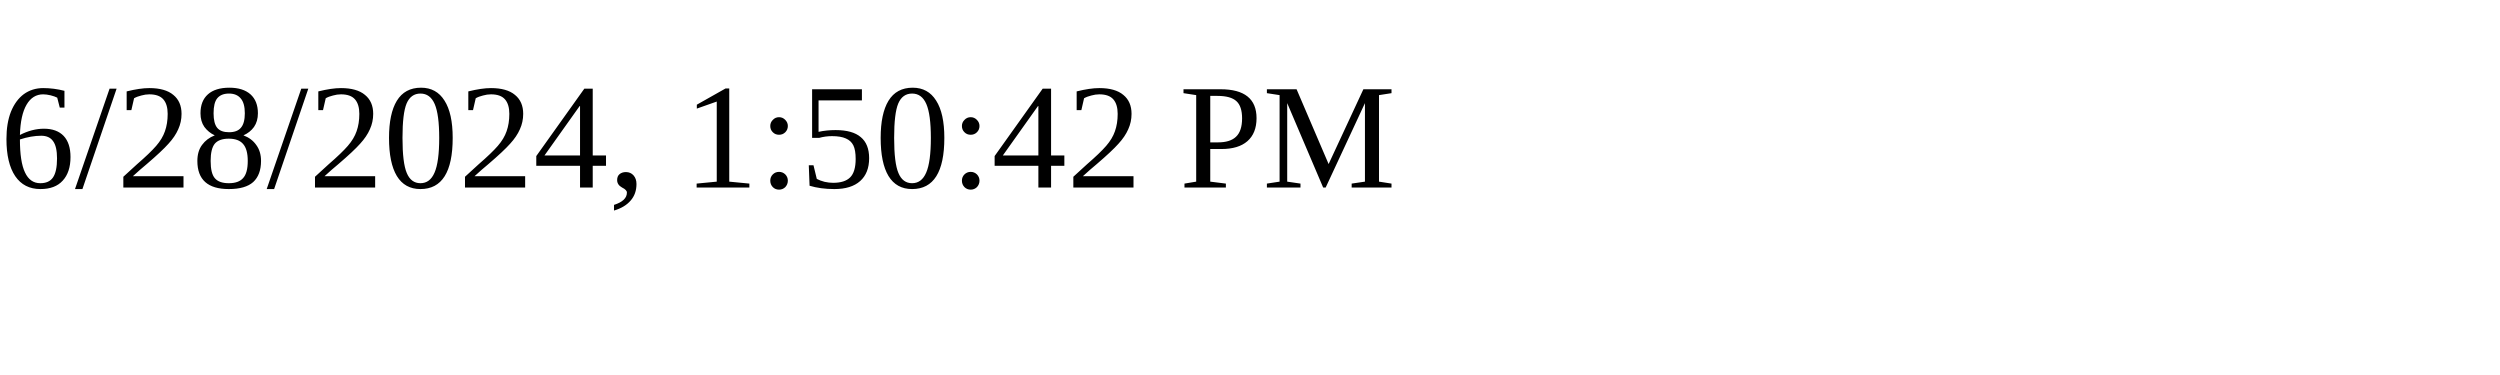
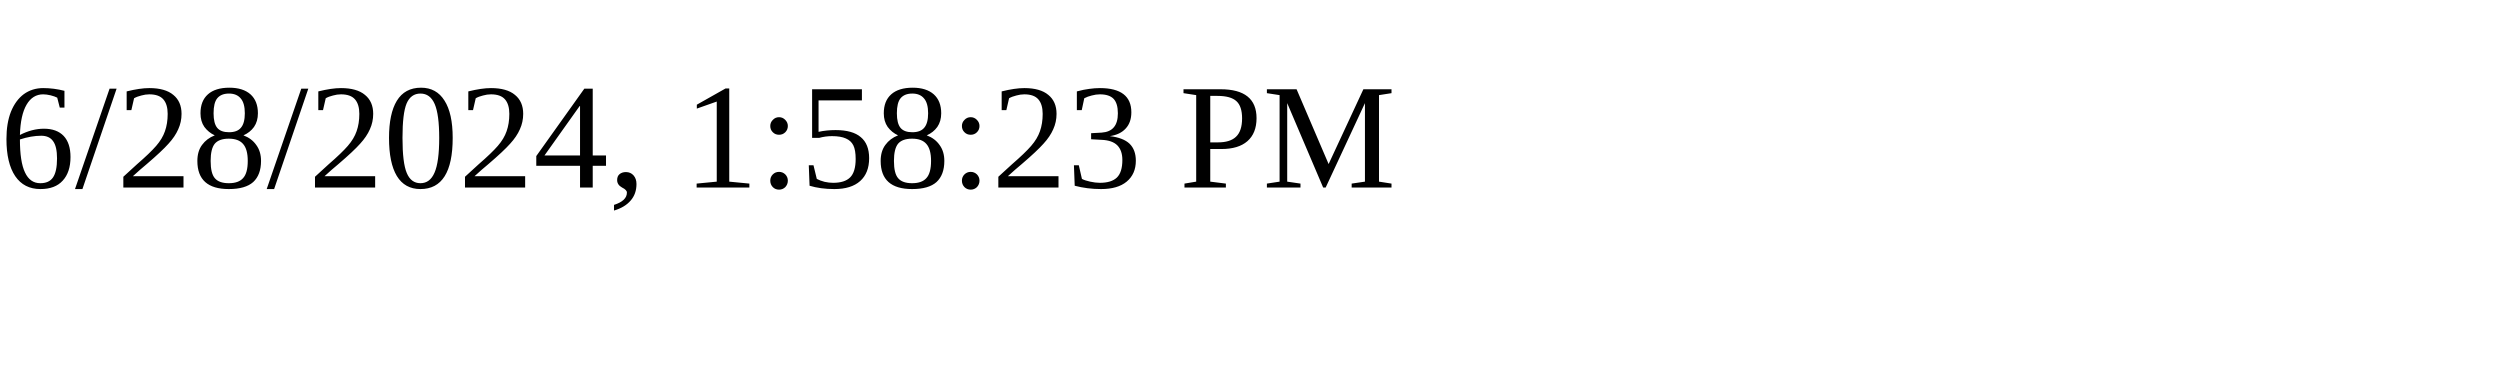
<svg xmlns="http://www.w3.org/2000/svg" height="30" width="200">
-   <text x="0" y="15">6/28/2024, 1:50:42 PM</text>
+   <text x="0" y="15">6/28/2024, 1:58:23 PM</text>
</svg>
